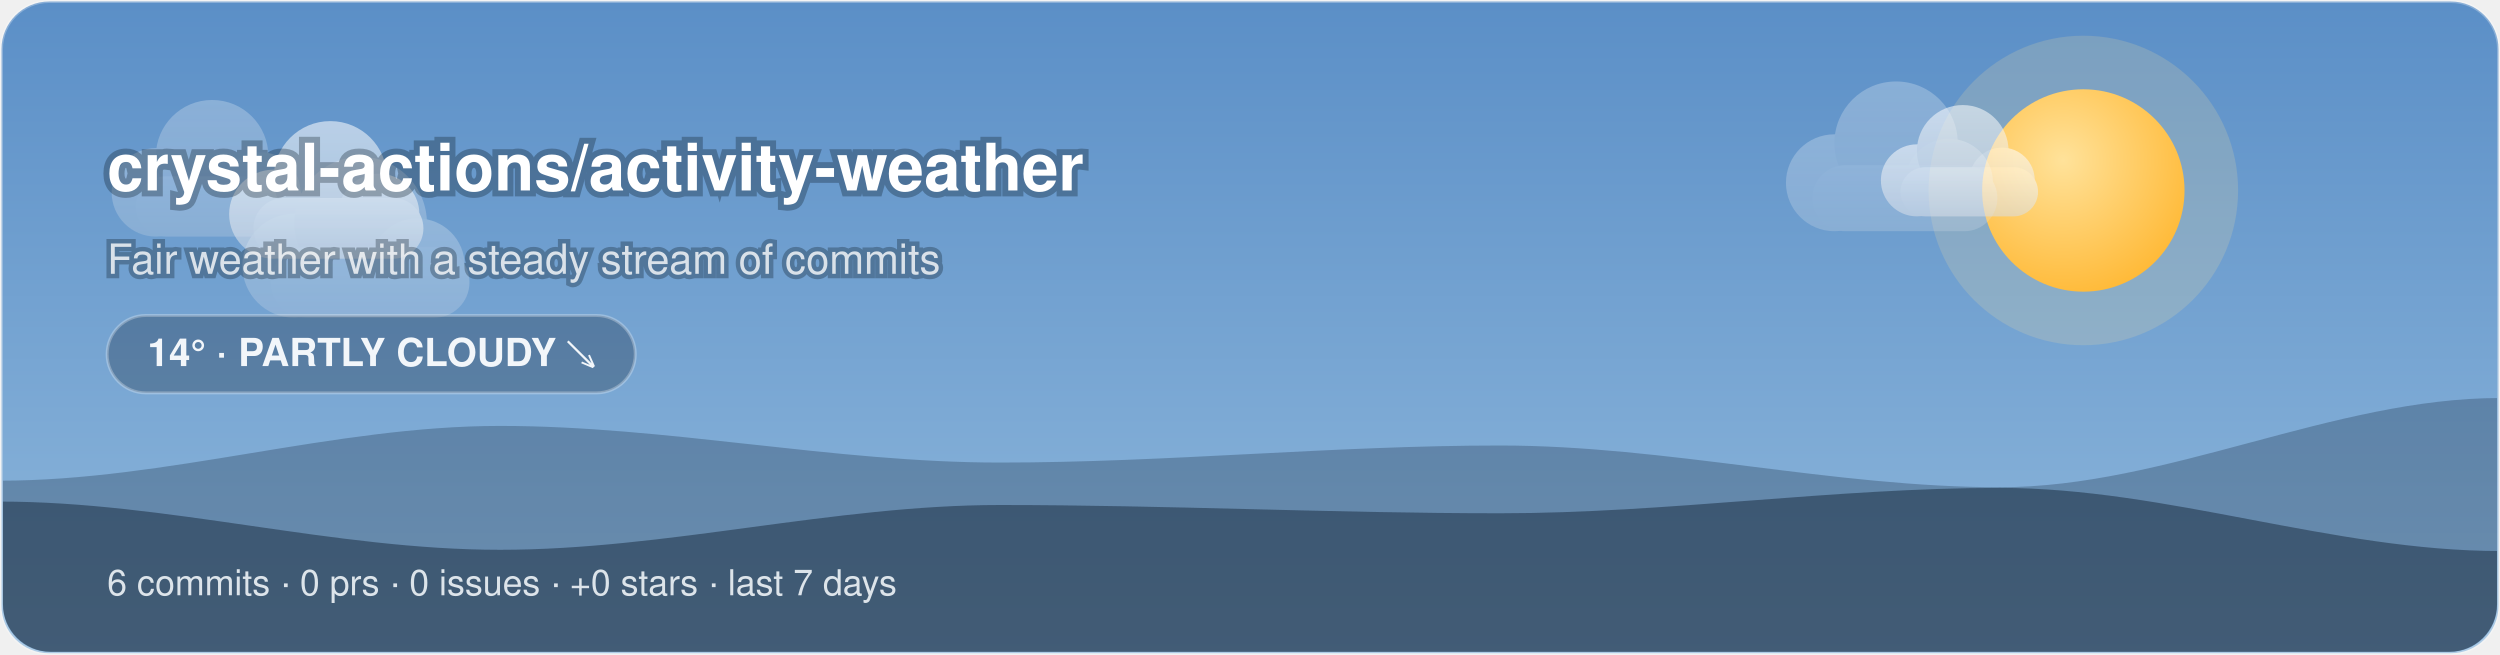
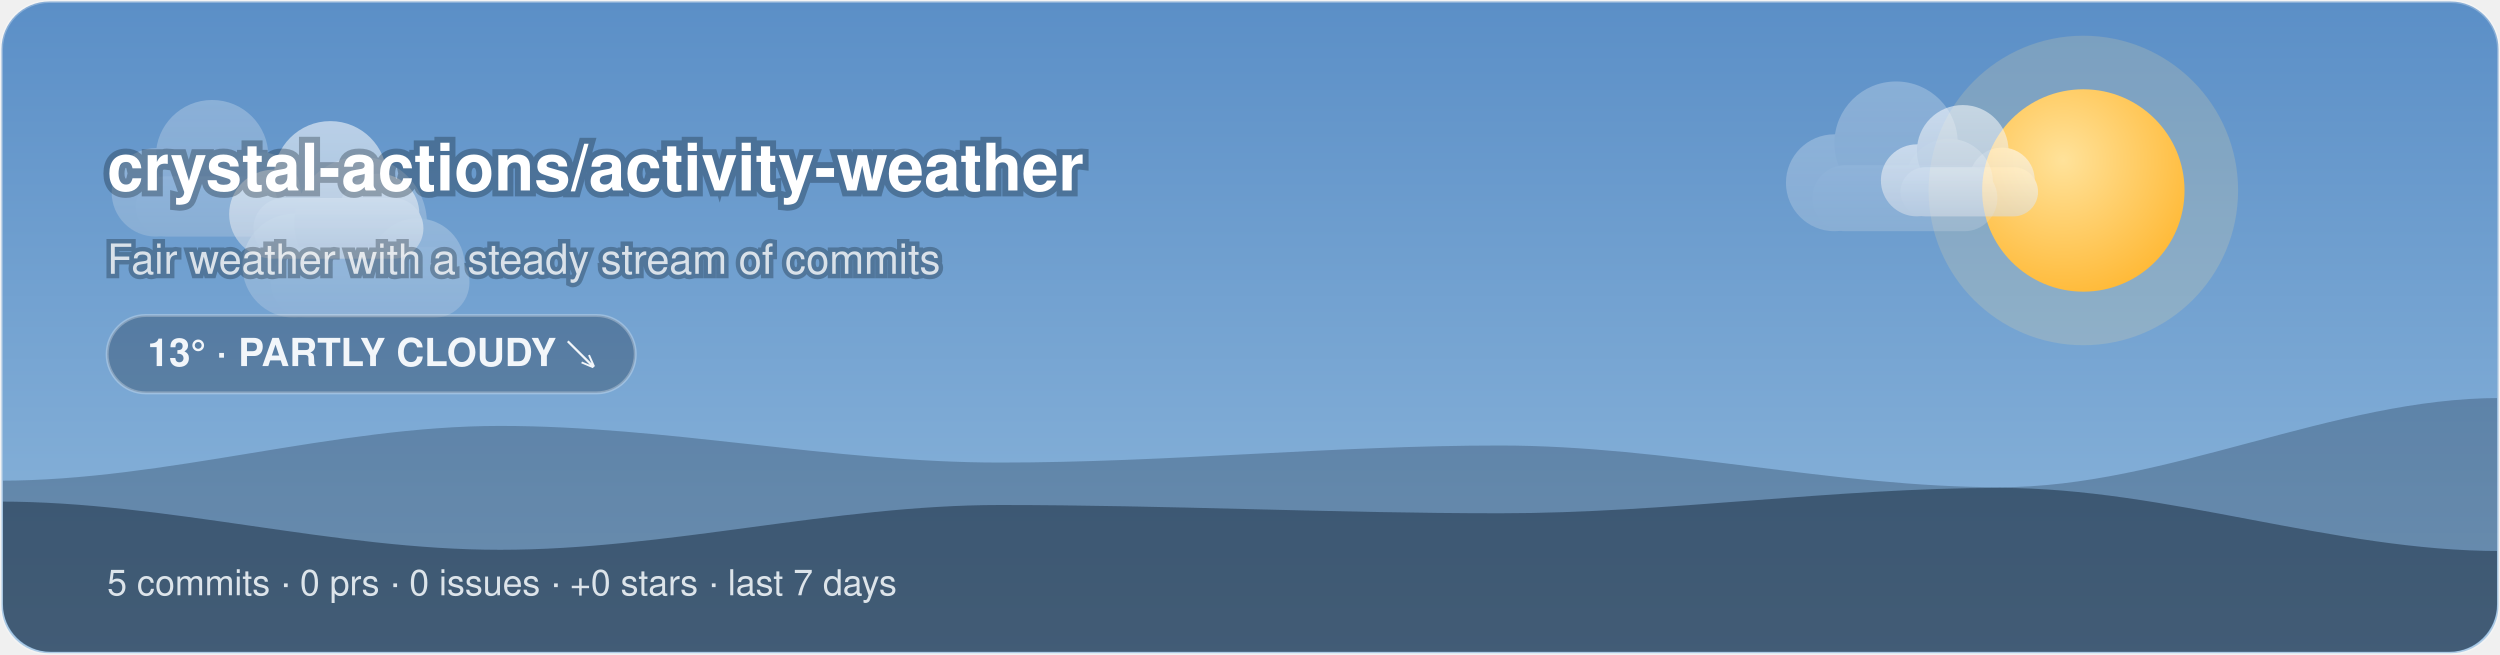
<svg xmlns="http://www.w3.org/2000/svg" width="840" height="220" viewBox="0 0 840 220">
  <style>@keyframes aw-spin{to{transform:rotate(360deg)}}.aw-rays{animation:aw-spin 90s linear infinite;transform-origin:32px 32px}@keyframes aw-drift{50%{transform:translateX(5px)}}.aw-cloud{animation:aw-drift 7s ease-in-out infinite}@keyframes aw-drift-far{50%{transform:translateX(14px)}}@keyframes aw-drift-near{50%{transform:translateX(-11px)}}.aw-layer-far{animation:aw-drift-far 34s ease-in-out infinite}.aw-layer-near{animation:aw-drift-near 22s ease-in-out infinite}@media (prefers-reduced-motion:reduce){*{animation:none !important}}.aw-ink{fill:#ffffff}.aw-sub{fill:rgba(255,255,255,0.78)}.aw-faint{fill:rgba(255,255,255,0.28)}.aw-stroke{stroke:rgba(255,255,255,0.28)}.aw-s0{stop-color:#5B8FC7}.aw-s1{stop-color:#8FB8DC}.aw-c0{stop-color:#ffffff}.aw-c1{stop-color:#d7dee8}.aw-bg{fill:transparent}@media (prefers-color-scheme:dark){.aw-ink{fill:#ffffff}.aw-sub{fill:rgba(255,255,255,0.78)}.aw-faint{fill:rgba(255,255,255,0.28)}.aw-stroke{stroke:rgba(255,255,255,0.28)}.aw-s0{stop-color:#1B2A47}.aw-s1{stop-color:#45608A}.aw-c0{stop-color:#b8c4d4}.aw-c1{stop-color:#8494ac}.aw-bg{fill:transparent}}</style>
  <defs>
    <linearGradient id="aw-sky" x1="0" y1="0" x2="0" y2="1">
      <stop offset="0" class="aw-s0" />
      <stop offset="1" class="aw-s1" />
    </linearGradient>
    <linearGradient id="awg-cloud" x1="0" y1="0" x2="0" y2="1">
      <stop offset="0" class="aw-c0" />
      <stop offset="1" class="aw-c1" />
    </linearGradient>
    <radialGradient id="awg-sun" cx="0.4" cy="0.35" r="0.85">
      <stop offset="0" stop-color="#FFE29A" />
      <stop offset="1" stop-color="#FFB020" />
    </radialGradient>
    <linearGradient id="awg-storm" x1="0" y1="0" x2="0" y2="1">
      <stop offset="0" stop-color="#7A8699" />
      <stop offset="1" stop-color="#56637A" />
    </linearGradient>
    <symbol id="aw-i-partly_cloudy" viewBox="0 0 64 64">
      <g transform="translate(16,-8) scale(0.72)">
        <g class="aw-rays" stroke="#FFC53D" stroke-width="4.05" stroke-linecap="round">
          <line x1="50.9" y1="32" x2="58.1" y2="32" />
          <line x1="45.36" y1="45.36" x2="50.46" y2="50.46" />
          <line x1="32" y1="50.9" x2="32" y2="58.1" />
          <line x1="18.64" y1="45.36" x2="13.54" y2="50.46" />
          <line x1="13.1" y1="32" x2="5.9" y2="32" />
          <line x1="18.64" y1="18.64" x2="13.54" y2="13.54" />
          <line x1="32" y1="13.1" x2="32" y2="5.9" />
          <line x1="45.36" y1="18.64" x2="50.46" y2="13.54" />
        </g>
        <circle cx="32" cy="32" r="14" fill="url(#awg-sun)" />
      </g>
      <g class="aw-cloud" transform="translate(-2,10) scale(0.92)" fill="url(#awg-cloud)">
        <circle cx="19" cy="40" r="11" />
        <circle cx="33" cy="31" r="14" />
        <circle cx="45" cy="40" r="10" />
        <rect x="14" y="36" width="42" height="15" rx="7.5" />
      </g>
    </symbol>
    <clipPath id="aw-banner">
      <rect x="1" y="1" width="838" height="218" rx="16" />
    </clipPath>
  </defs>
  <rect x="0.5" y="0.5" width="839" height="219" rx="16" fill="url(#aw-sky)" class="aw-stroke" />
  <g clip-path="url(#aw-banner)">
    <circle cx="700" cy="64" r="52" fill="#FFE29A" opacity="0.18" />
    <circle cx="700" cy="64" r="34" fill="url(#awg-sun)" />
    <g class="aw-layer-far" opacity="0.25">
      <g class="" transform="translate(26.72,10.64) scale(1.35)" fill="url(#awg-cloud)">
        <circle cx="19" cy="40" r="11" />
        <circle cx="33" cy="31" r="14" />
        <circle cx="45" cy="40" r="10" />
        <rect x="14" y="36" width="42" height="15" rx="7.5" />
      </g>
      <g class="" transform="translate(588.24,2.21) scale(1.48)" fill="url(#awg-cloud)">
        <circle cx="19" cy="40" r="11" />
        <circle cx="33" cy="31" r="14" />
        <circle cx="45" cy="40" r="10" />
        <rect x="14" y="36" width="42" height="15" rx="7.5" />
      </g>
      <g class="" transform="translate(68.71,25.68) scale(1.59)" fill="url(#awg-cloud)">
        <circle cx="19" cy="40" r="11" />
        <circle cx="33" cy="31" r="14" />
        <circle cx="45" cy="40" r="10" />
        <rect x="14" y="36" width="42" height="15" rx="7.5" />
      </g>
    </g>
    <g class="aw-layer-near" opacity="0.55">
      <g class="" transform="translate(66.11,17.57) scale(1.36)" fill="url(#awg-cloud)">
        <circle cx="19" cy="40" r="11" />
        <circle cx="33" cy="31" r="14" />
        <circle cx="45" cy="40" r="10" />
        <rect x="14" y="36" width="42" height="15" rx="7.5" />
      </g>
      <g class="" transform="translate(623.18,16.6) scale(1.1)" fill="url(#awg-cloud)">
        <circle cx="19" cy="40" r="11" />
        <circle cx="33" cy="31" r="14" />
        <circle cx="45" cy="40" r="10" />
        <rect x="14" y="36" width="42" height="15" rx="7.5" />
      </g>
    </g>
    <path d="M0 220 L0 161.51 C56 161.51 112 143.11 168 143.11 C224 143.11 280 155.42 336 155.42 C392 155.42 448 149.69 504 149.69 C560 149.69 616 163.71 672 163.71 C728 163.71 784 133.73 840 133.73 L840 220 Z" fill="rgba(18,38,58,0.28)" />
    <path d="M0 220 L0 168.53 C56 168.53 112 184.73 168 184.73 C224 184.73 280 169.68 336 169.68 C392 169.68 448 172.46 504 172.46 C560 172.46 616 163.93 672 163.93 C728 163.93 784 185.14 840 185.14 L840 220 Z" fill="rgba(9,22,38,0.42)" />
  </g>
  <text x="36" y="64" font-family="-apple-system, 'Segoe UI', Helvetica, Arial, sans-serif" font-size="22" font-weight="700" class="aw-ink" paint-order="stroke" stroke="rgba(8,20,32,0.3)" stroke-width="4">crystal-actions/activity-weather</text>
  <text x="36" y="92" font-family="-apple-system, 'Segoe UI', Helvetica, Arial, sans-serif" font-size="14" class="aw-sub" paint-order="stroke" stroke="rgba(8,20,32,0.3)" stroke-width="3">Fair weather with a steady stream of commits</text>
  <rect x="36" y="106" width="177.45" height="26" rx="13" fill="rgba(10,24,40,0.28)" class="aw-stroke" />
-   <text x="124.73" y="123" text-anchor="middle" font-family="-apple-system, 'Segoe UI', Helvetica, Arial, sans-serif" font-size="13" font-weight="600" fill="#F2F6FA">14° · PARTLY CLOUDY ↘</text>
-   <text x="36" y="200" font-family="-apple-system, 'Segoe UI', Helvetica, Arial, sans-serif" font-size="12" fill="rgba(242,246,250,0.88)">6 commits · 0 prs · 0 issues · +0 stars · last 7 days</text>
+   <text x="124.73" y="123" text-anchor="middle" font-family="-apple-system, 'Segoe UI', Helvetica, Arial, sans-serif" font-size="13" font-weight="600" fill="#F2F6FA">13° · PARTLY CLOUDY ↘</text>
+   <text x="36" y="200" font-family="-apple-system, 'Segoe UI', Helvetica, Arial, sans-serif" font-size="12" fill="rgba(242,246,250,0.88)">5 commits · 0 prs · 0 issues · +0 stars · last 7 days</text>
</svg>
